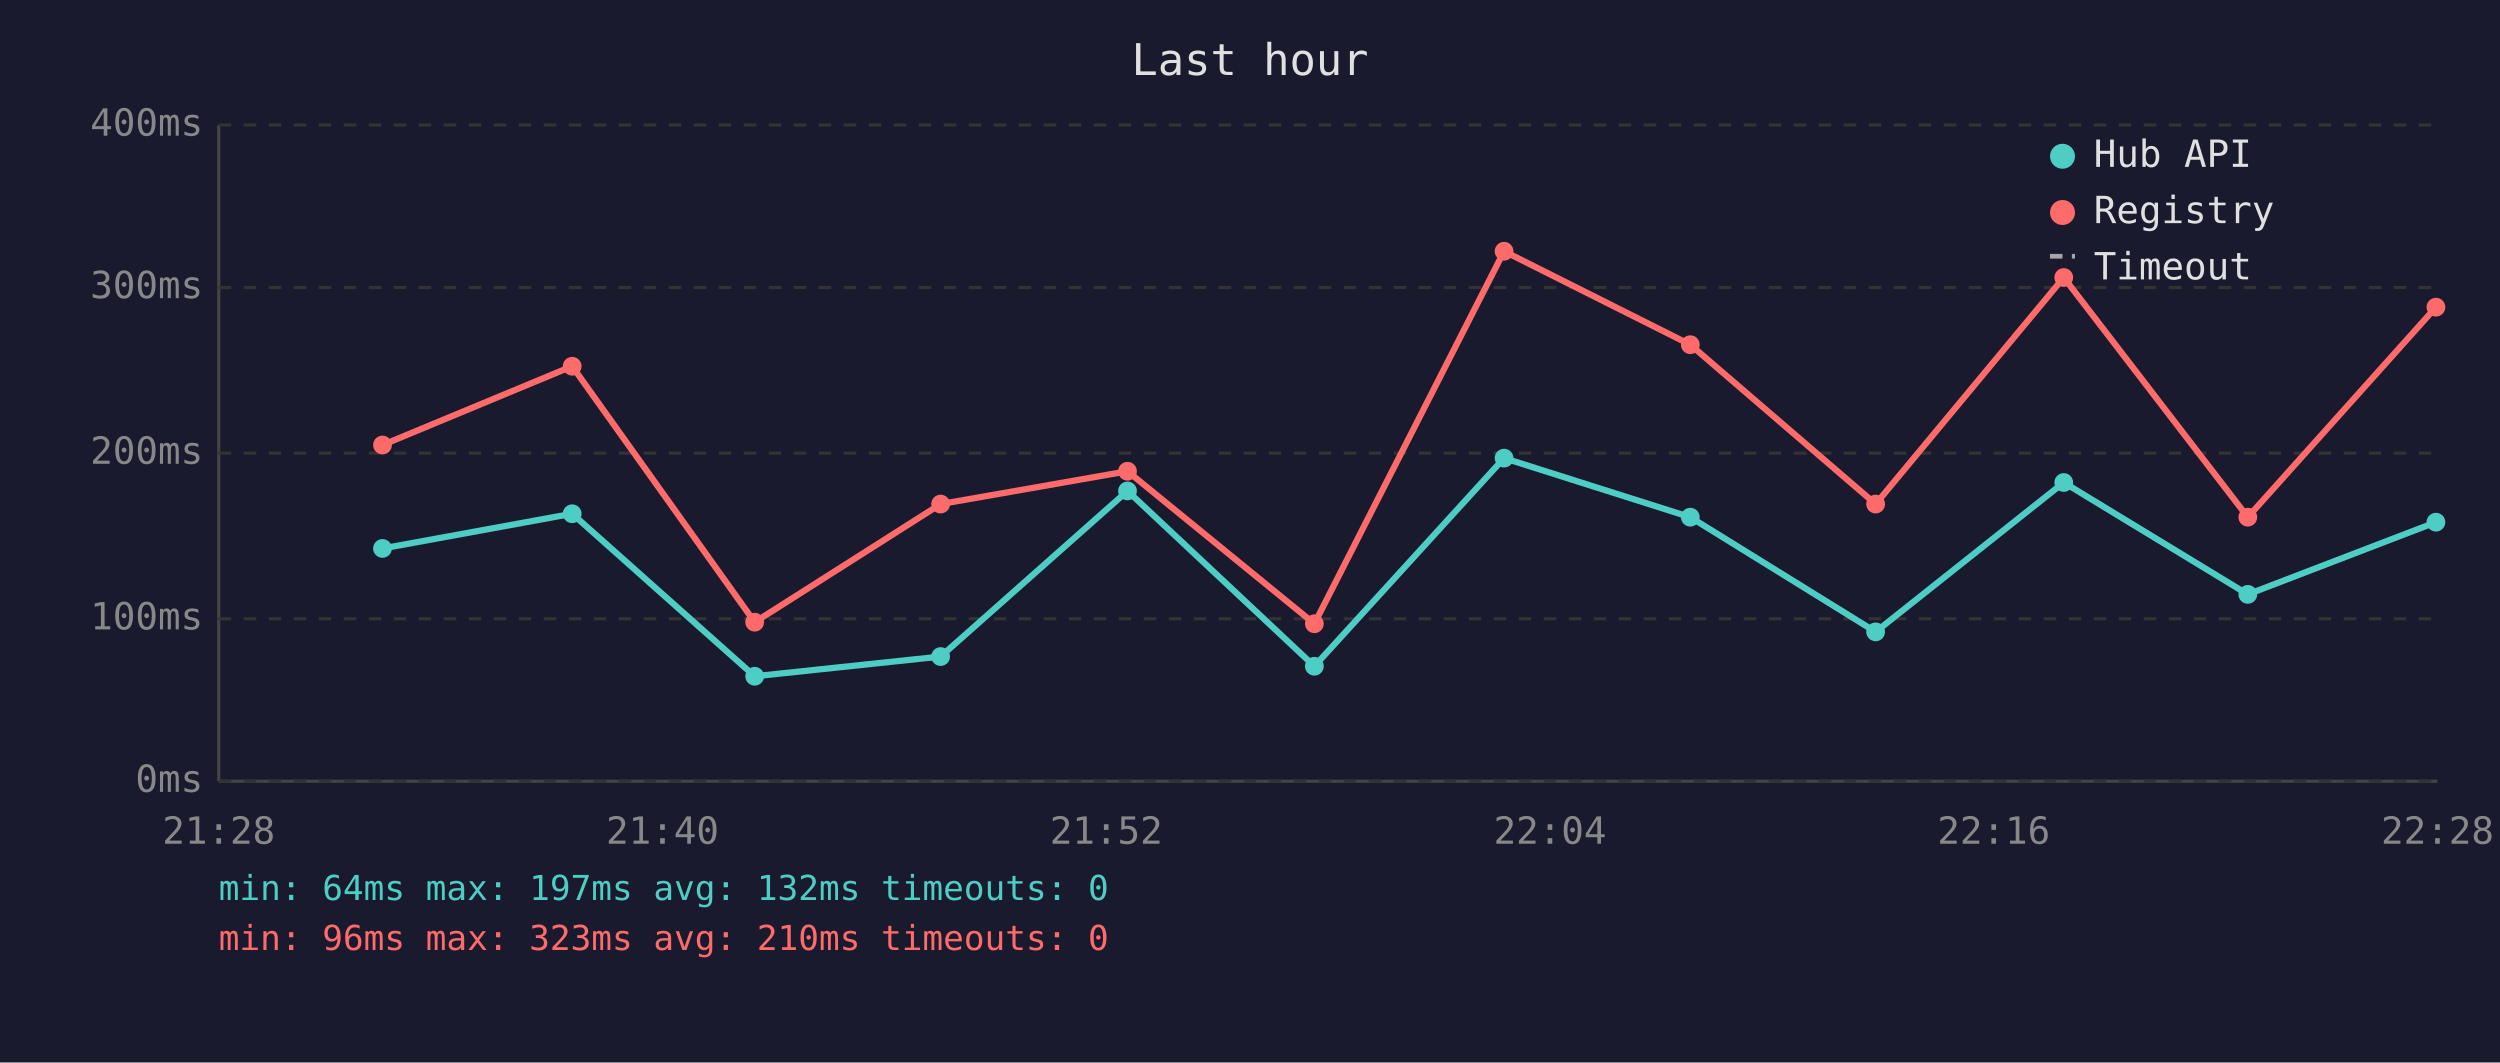
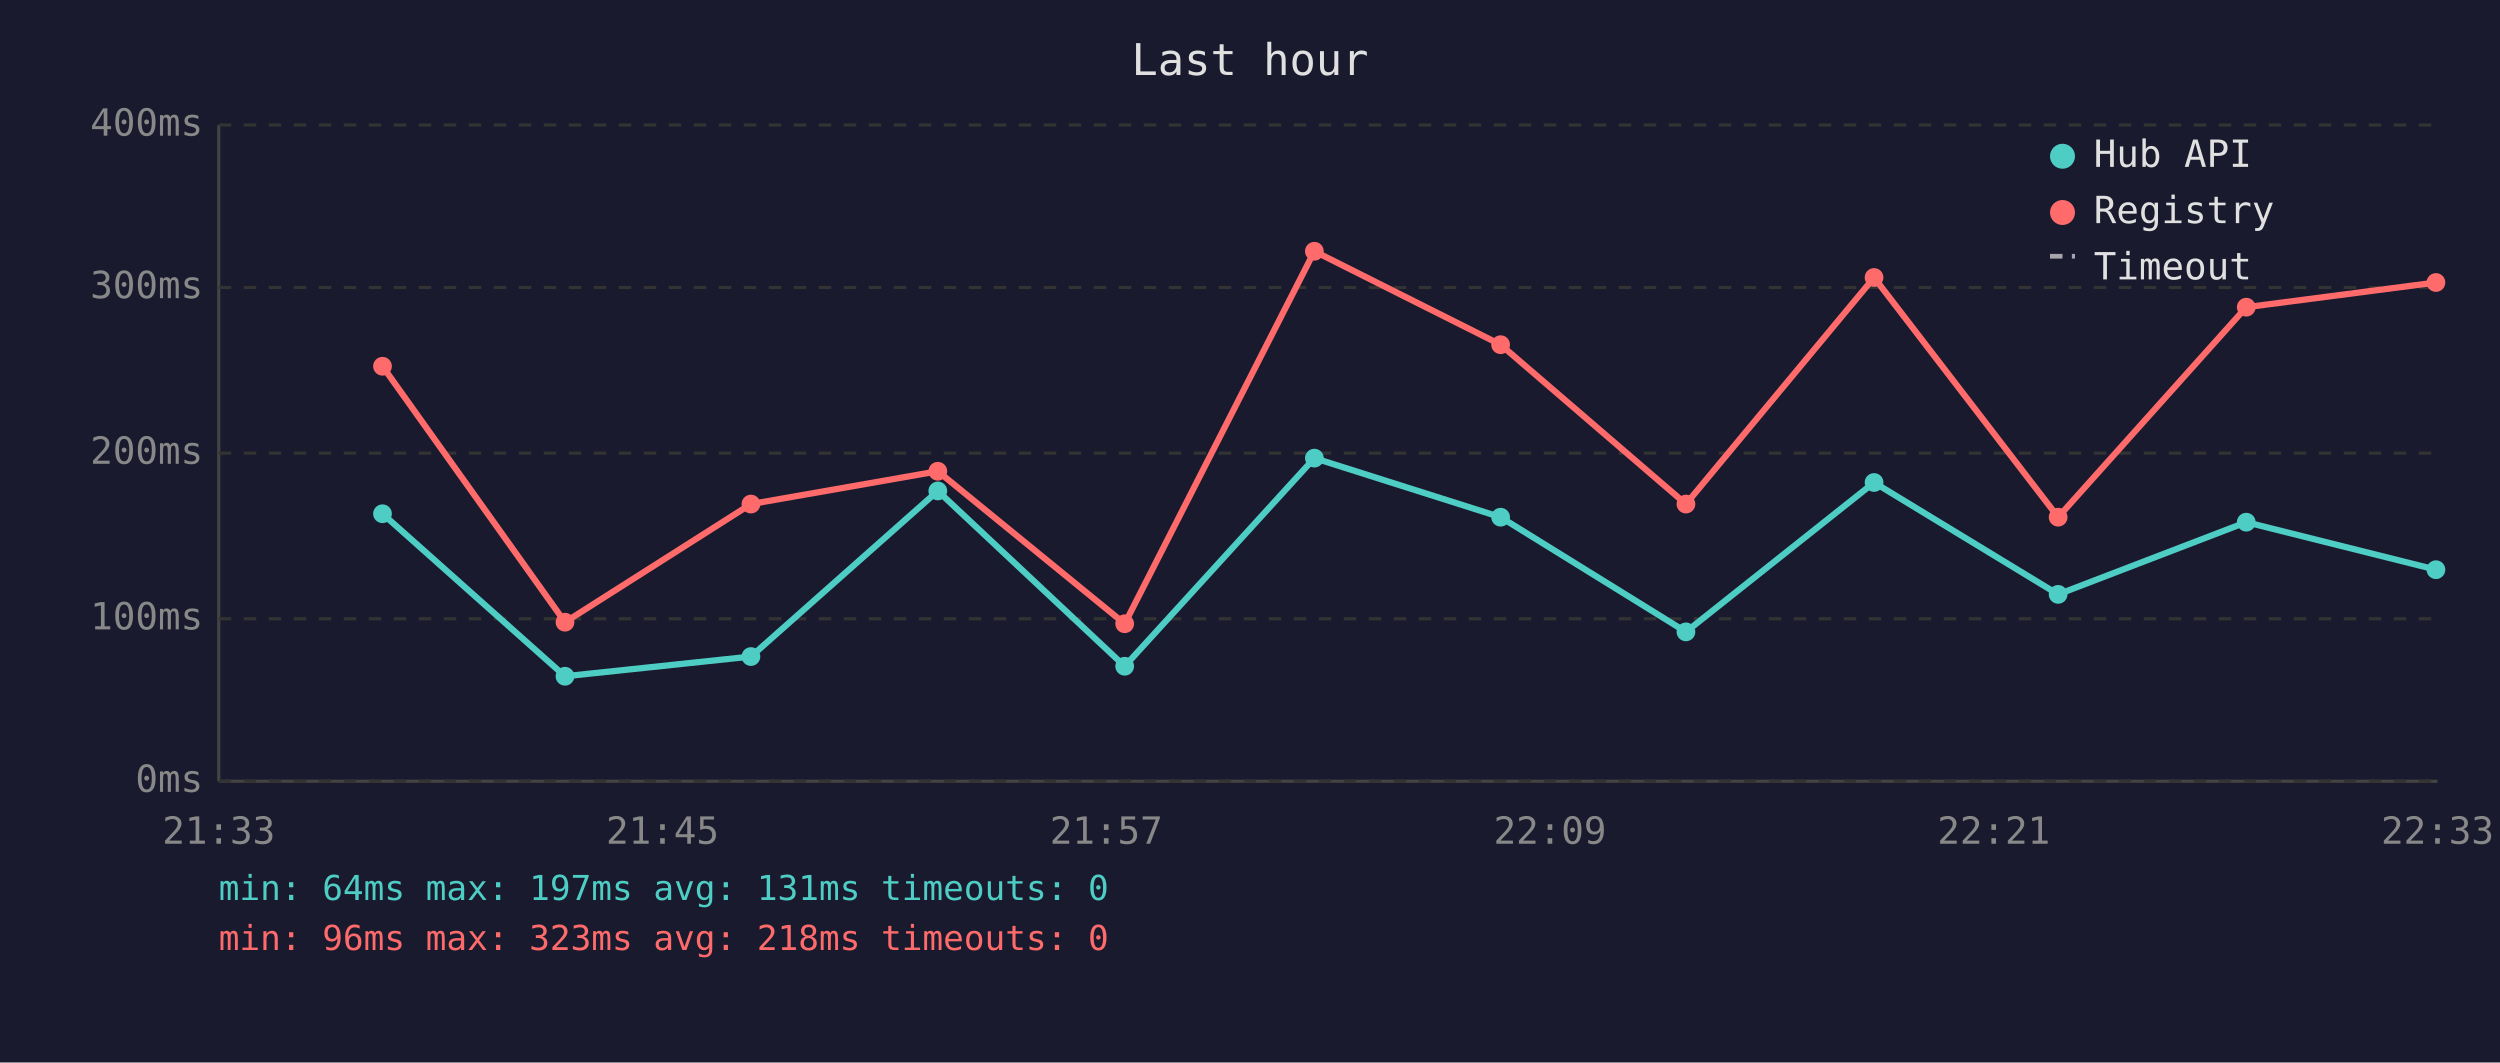
<svg xmlns="http://www.w3.org/2000/svg" viewBox="0 0 800 340" font-family="monospace" font-size="12">
  <rect width="800" height="340" fill="#1a1a2e" />
  <text x="400" y="24" fill="#e0e0e0" font-size="14" text-anchor="middle">Last hour</text>
  <line x1="70" y1="40" x2="70" y2="250" stroke="#444" stroke-width="1" />
  <line x1="70" y1="250" x2="780" y2="250" stroke="#444" stroke-width="1" />
  <line x1="70" y1="250" x2="780" y2="250" stroke="#333" stroke-width="1" stroke-dasharray="4" />
  <text x="65" y="250" fill="#888" text-anchor="end" dominant-baseline="middle">0ms</text>
  <line x1="70" y1="198" x2="780" y2="198" stroke="#333" stroke-width="1" stroke-dasharray="4" />
  <text x="65" y="198" fill="#888" text-anchor="end" dominant-baseline="middle">100ms</text>
  <line x1="70" y1="145" x2="780" y2="145" stroke="#333" stroke-width="1" stroke-dasharray="4" />
  <text x="65" y="145" fill="#888" text-anchor="end" dominant-baseline="middle">200ms</text>
  <line x1="70" y1="92" x2="780" y2="92" stroke="#333" stroke-width="1" stroke-dasharray="4" />
  <text x="65" y="92" fill="#888" text-anchor="end" dominant-baseline="middle">300ms</text>
  <line x1="70" y1="40" x2="780" y2="40" stroke="#333" stroke-width="1" stroke-dasharray="4" />
  <text x="65" y="40" fill="#888" text-anchor="end" dominant-baseline="middle">400ms</text>
-   <text x="70" y="270" fill="#888" text-anchor="middle">21:28</text>
-   <text x="212" y="270" fill="#888" text-anchor="middle">21:40</text>
-   <text x="354" y="270" fill="#888" text-anchor="middle">21:52</text>
-   <text x="496" y="270" fill="#888" text-anchor="middle">22:04</text>
-   <text x="638" y="270" fill="#888" text-anchor="middle">22:16</text>
-   <text x="780" y="270" fill="#888" text-anchor="middle">22:28</text>
-   <polyline points="122.4,175.5 183.1,164.4 241.5,216.4 301.0,210.1 360.8,157.1 420.6,213.2 481.3,146.6 540.9,165.5 600.2,202.2 660.4,154.4 719.3,190.2 779.5,167.1" fill="none" stroke="#4ecdc4" stroke-width="2" opacity="1" />
-   <circle cx="122.4" cy="175.5" r="3" fill="#4ecdc4" />
-   <circle cx="183.1" cy="164.4" r="3" fill="#4ecdc4" />
-   <circle cx="241.5" cy="216.4" r="3" fill="#4ecdc4" />
-   <circle cx="301.0" cy="210.1" r="3" fill="#4ecdc4" />
-   <circle cx="360.8" cy="157.1" r="3" fill="#4ecdc4" />
-   <circle cx="420.6" cy="213.2" r="3" fill="#4ecdc4" />
-   <circle cx="481.3" cy="146.6" r="3" fill="#4ecdc4" />
-   <circle cx="540.9" cy="165.5" r="3" fill="#4ecdc4" />
-   <circle cx="600.2" cy="202.2" r="3" fill="#4ecdc4" />
-   <circle cx="660.4" cy="154.4" r="3" fill="#4ecdc4" />
-   <circle cx="719.3" cy="190.2" r="3" fill="#4ecdc4" />
-   <circle cx="779.5" cy="167.1" r="3" fill="#4ecdc4" />
-   <polyline points="122.4,142.4 183.1,117.2 241.5,199.1 301.0,161.3 360.8,150.8 420.6,199.6 481.3,80.4 540.9,110.3 600.2,161.3 660.4,88.8 719.3,165.5 779.5,98.3" fill="none" stroke="#ff6b6b" stroke-width="2" opacity="1" />
-   <circle cx="122.4" cy="142.4" r="3" fill="#ff6b6b" />
-   <circle cx="183.1" cy="117.2" r="3" fill="#ff6b6b" />
-   <circle cx="241.5" cy="199.1" r="3" fill="#ff6b6b" />
-   <circle cx="301.0" cy="161.3" r="3" fill="#ff6b6b" />
-   <circle cx="360.8" cy="150.8" r="3" fill="#ff6b6b" />
-   <circle cx="420.6" cy="199.6" r="3" fill="#ff6b6b" />
-   <circle cx="481.3" cy="80.4" r="3" fill="#ff6b6b" />
-   <circle cx="540.9" cy="110.3" r="3" fill="#ff6b6b" />
-   <circle cx="600.2" cy="161.3" r="3" fill="#ff6b6b" />
-   <circle cx="660.4" cy="88.8" r="3" fill="#ff6b6b" />
-   <circle cx="719.3" cy="165.5" r="3" fill="#ff6b6b" />
-   <circle cx="779.5" cy="98.3" r="3" fill="#ff6b6b" />
+   <text x="70" y="270" fill="#888" text-anchor="middle">21:33</text>
+   <text x="212" y="270" fill="#888" text-anchor="middle">21:45</text>
+   <text x="354" y="270" fill="#888" text-anchor="middle">21:57</text>
+   <text x="496" y="270" fill="#888" text-anchor="middle">22:09</text>
+   <text x="638" y="270" fill="#888" text-anchor="middle">22:21</text>
+   <text x="780" y="270" fill="#888" text-anchor="middle">22:33</text>
+   <polyline points="122.4,164.4 180.8,216.4 240.3,210.1 300.1,157.1 359.9,213.2 420.6,146.6 480.2,165.5 539.5,202.2 599.7,154.4 658.6,190.2 718.8,167.1 779.5,182.3" fill="none" stroke="#4ecdc4" stroke-width="2" opacity="1" />
+   <circle cx="122.4" cy="164.4" r="3" fill="#4ecdc4" />
+   <circle cx="180.8" cy="216.4" r="3" fill="#4ecdc4" />
+   <circle cx="240.3" cy="210.1" r="3" fill="#4ecdc4" />
+   <circle cx="300.1" cy="157.1" r="3" fill="#4ecdc4" />
+   <circle cx="359.9" cy="213.2" r="3" fill="#4ecdc4" />
+   <circle cx="420.6" cy="146.6" r="3" fill="#4ecdc4" />
+   <circle cx="480.2" cy="165.5" r="3" fill="#4ecdc4" />
+   <circle cx="539.5" cy="202.2" r="3" fill="#4ecdc4" />
+   <circle cx="599.7" cy="154.4" r="3" fill="#4ecdc4" />
+   <circle cx="658.6" cy="190.2" r="3" fill="#4ecdc4" />
+   <circle cx="718.8" cy="167.1" r="3" fill="#4ecdc4" />
+   <circle cx="779.5" cy="182.3" r="3" fill="#4ecdc4" />
+   <polyline points="122.4,117.2 180.8,199.1 240.3,161.3 300.1,150.8 359.9,199.6 420.6,80.4 480.2,110.3 539.5,161.3 599.7,88.8 658.6,165.5 718.8,98.3 779.5,90.4" fill="none" stroke="#ff6b6b" stroke-width="2" opacity="1" />
+   <circle cx="122.4" cy="117.2" r="3" fill="#ff6b6b" />
+   <circle cx="180.8" cy="199.1" r="3" fill="#ff6b6b" />
+   <circle cx="240.3" cy="161.3" r="3" fill="#ff6b6b" />
+   <circle cx="300.1" cy="150.8" r="3" fill="#ff6b6b" />
+   <circle cx="359.9" cy="199.6" r="3" fill="#ff6b6b" />
+   <circle cx="420.6" cy="80.4" r="3" fill="#ff6b6b" />
+   <circle cx="480.2" cy="110.3" r="3" fill="#ff6b6b" />
+   <circle cx="539.5" cy="161.3" r="3" fill="#ff6b6b" />
+   <circle cx="599.7" cy="88.8" r="3" fill="#ff6b6b" />
+   <circle cx="658.6" cy="165.5" r="3" fill="#ff6b6b" />
+   <circle cx="718.8" cy="98.3" r="3" fill="#ff6b6b" />
+   <circle cx="779.5" cy="90.4" r="3" fill="#ff6b6b" />
  <circle cx="660" cy="50" r="4" fill="#4ecdc4" />
  <text x="670" y="50" fill="#e0e0e0" dominant-baseline="middle">Hub API</text>
  <circle cx="660" cy="68" r="4" fill="#ff6b6b" />
  <text x="670" y="68" fill="#e0e0e0" dominant-baseline="middle">Registry</text>
  <line x1="656" y1="82" x2="664" y2="82" stroke="#e0e0e0" stroke-width="1.5" stroke-dasharray="4,3" opacity="0.7" />
  <text x="670" y="86" fill="#e0e0e0" dominant-baseline="middle">Timeout</text>
-   <text x="70" y="288" fill="#4ecdc4" font-size="11">min: 64ms  max: 197ms  avg: 132ms  timeouts: 0</text>
-   <text x="70" y="304" fill="#ff6b6b" font-size="11">min: 96ms  max: 323ms  avg: 210ms  timeouts: 0</text>
+   <text x="70" y="288" fill="#4ecdc4" font-size="11">min: 64ms  max: 197ms  avg: 131ms  timeouts: 0</text>
+   <text x="70" y="304" fill="#ff6b6b" font-size="11">min: 96ms  max: 323ms  avg: 218ms  timeouts: 0</text>
</svg>
